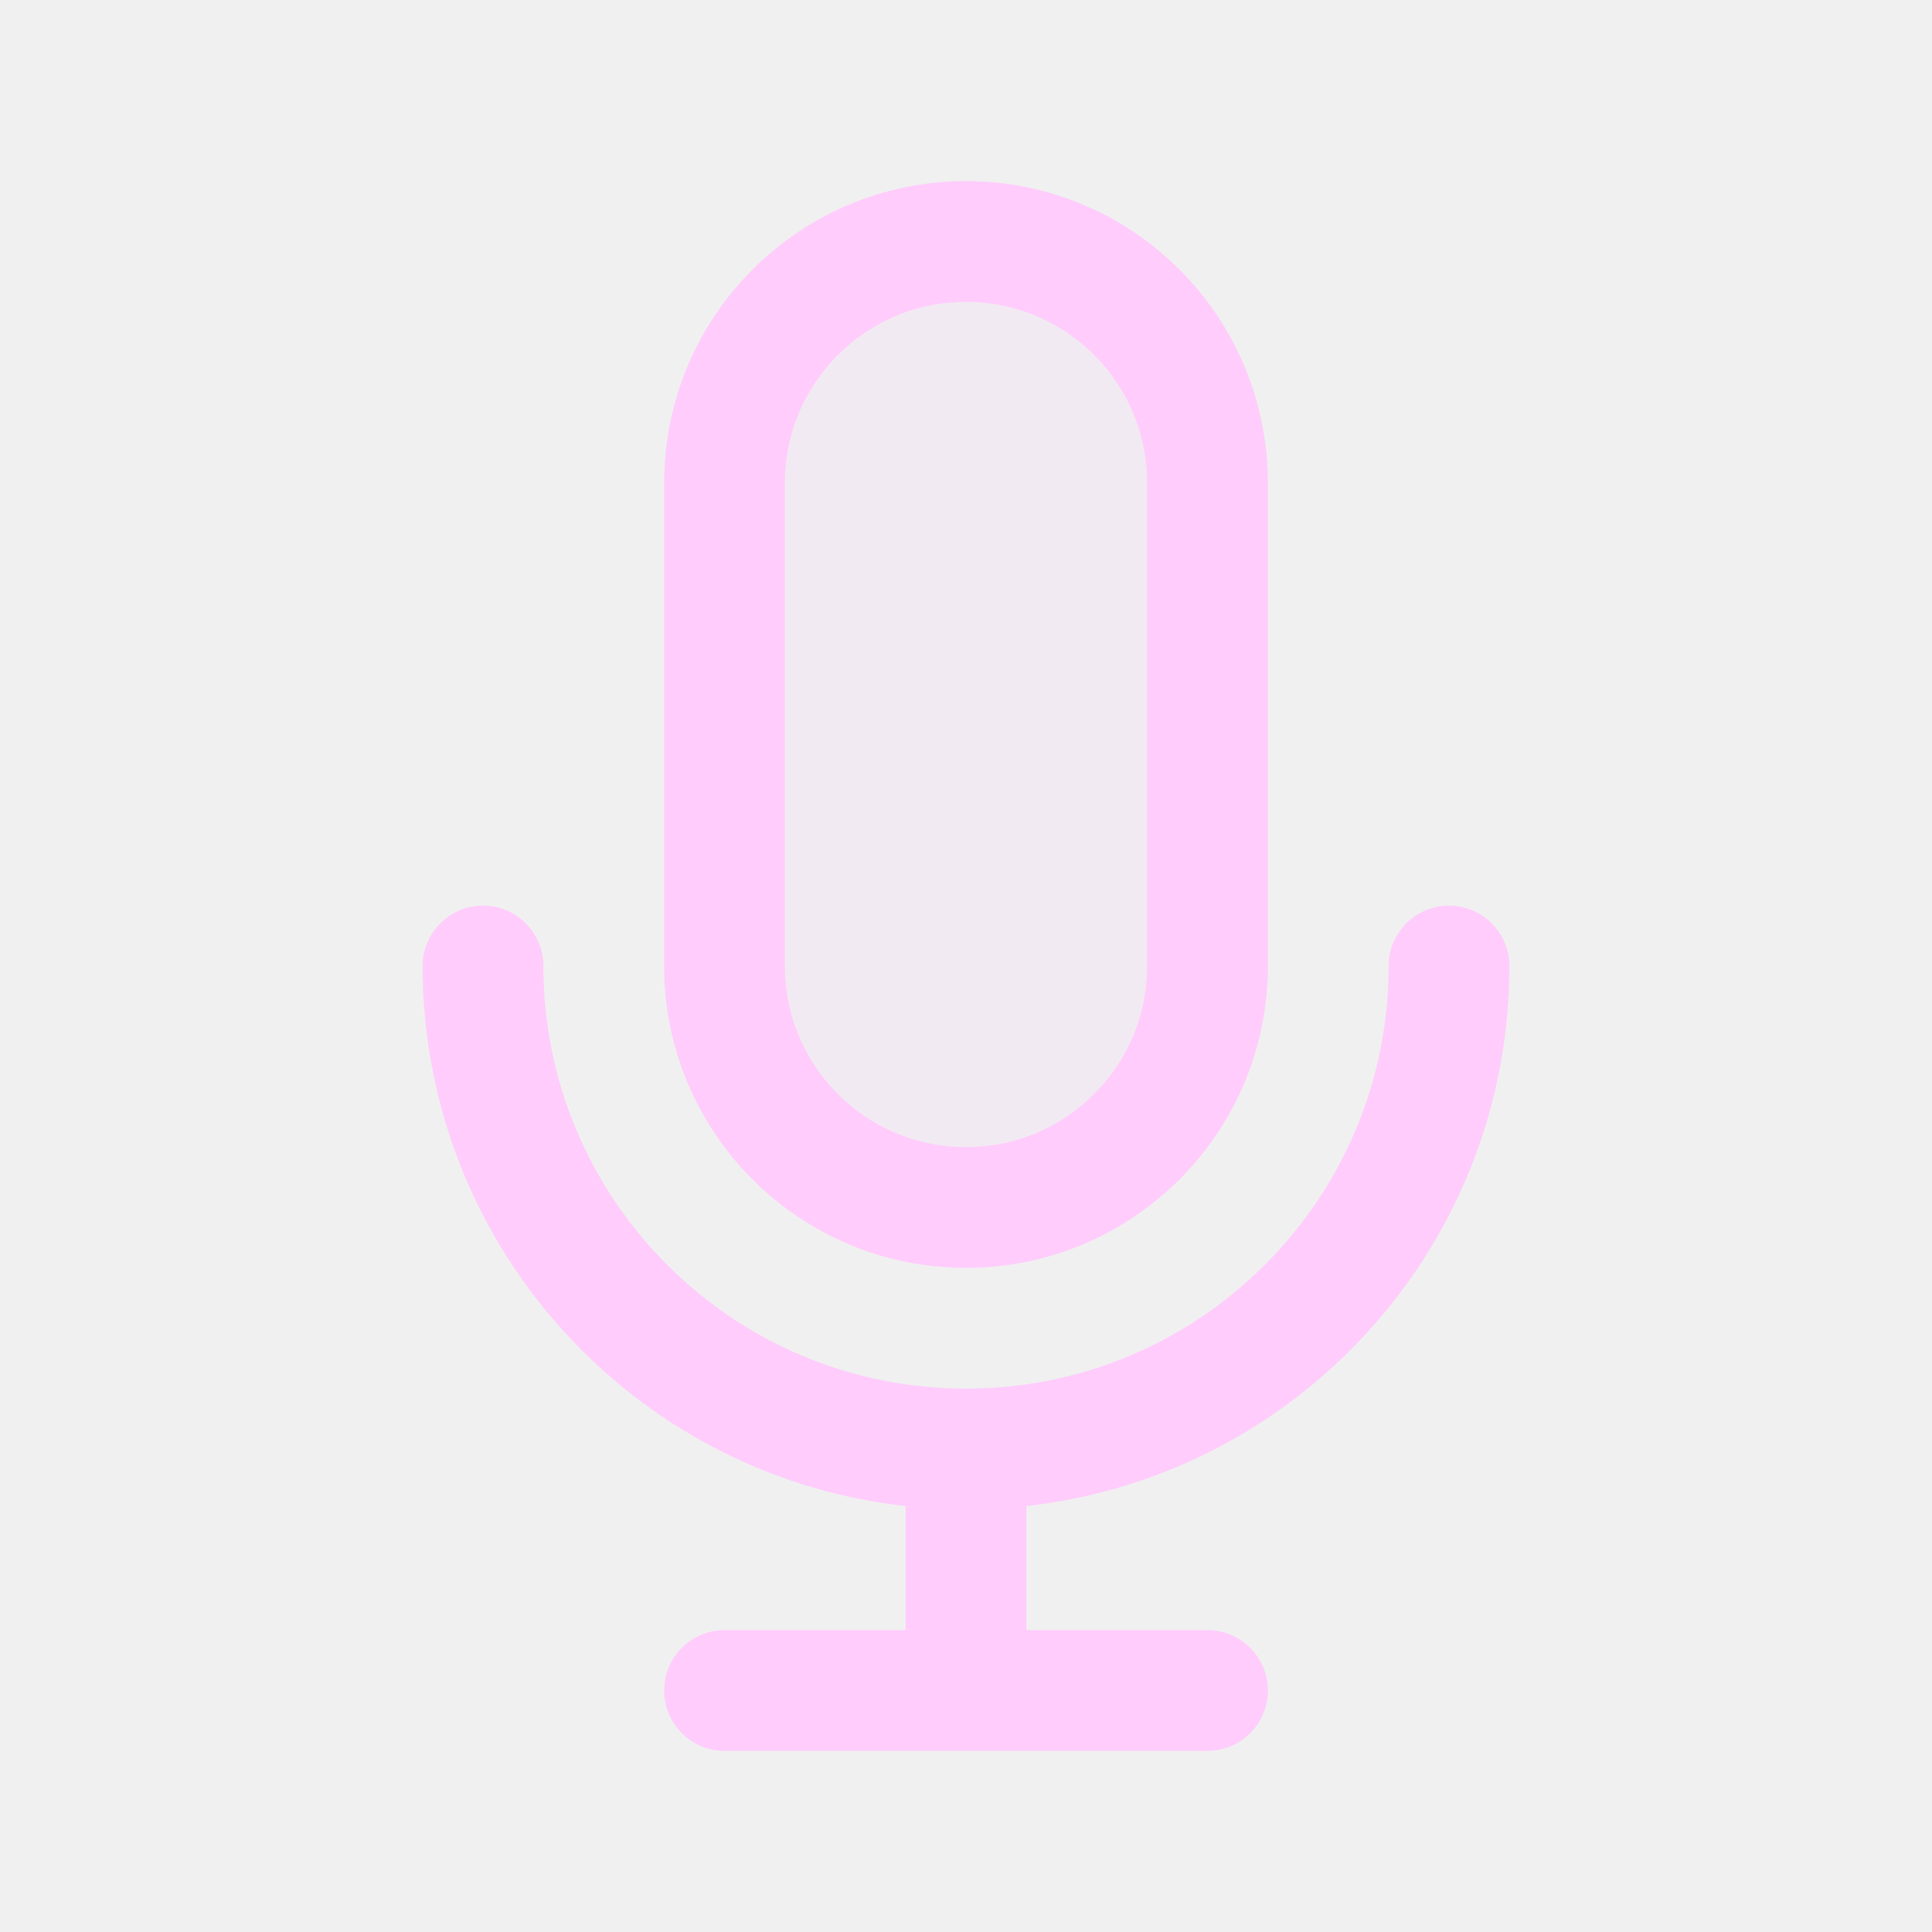
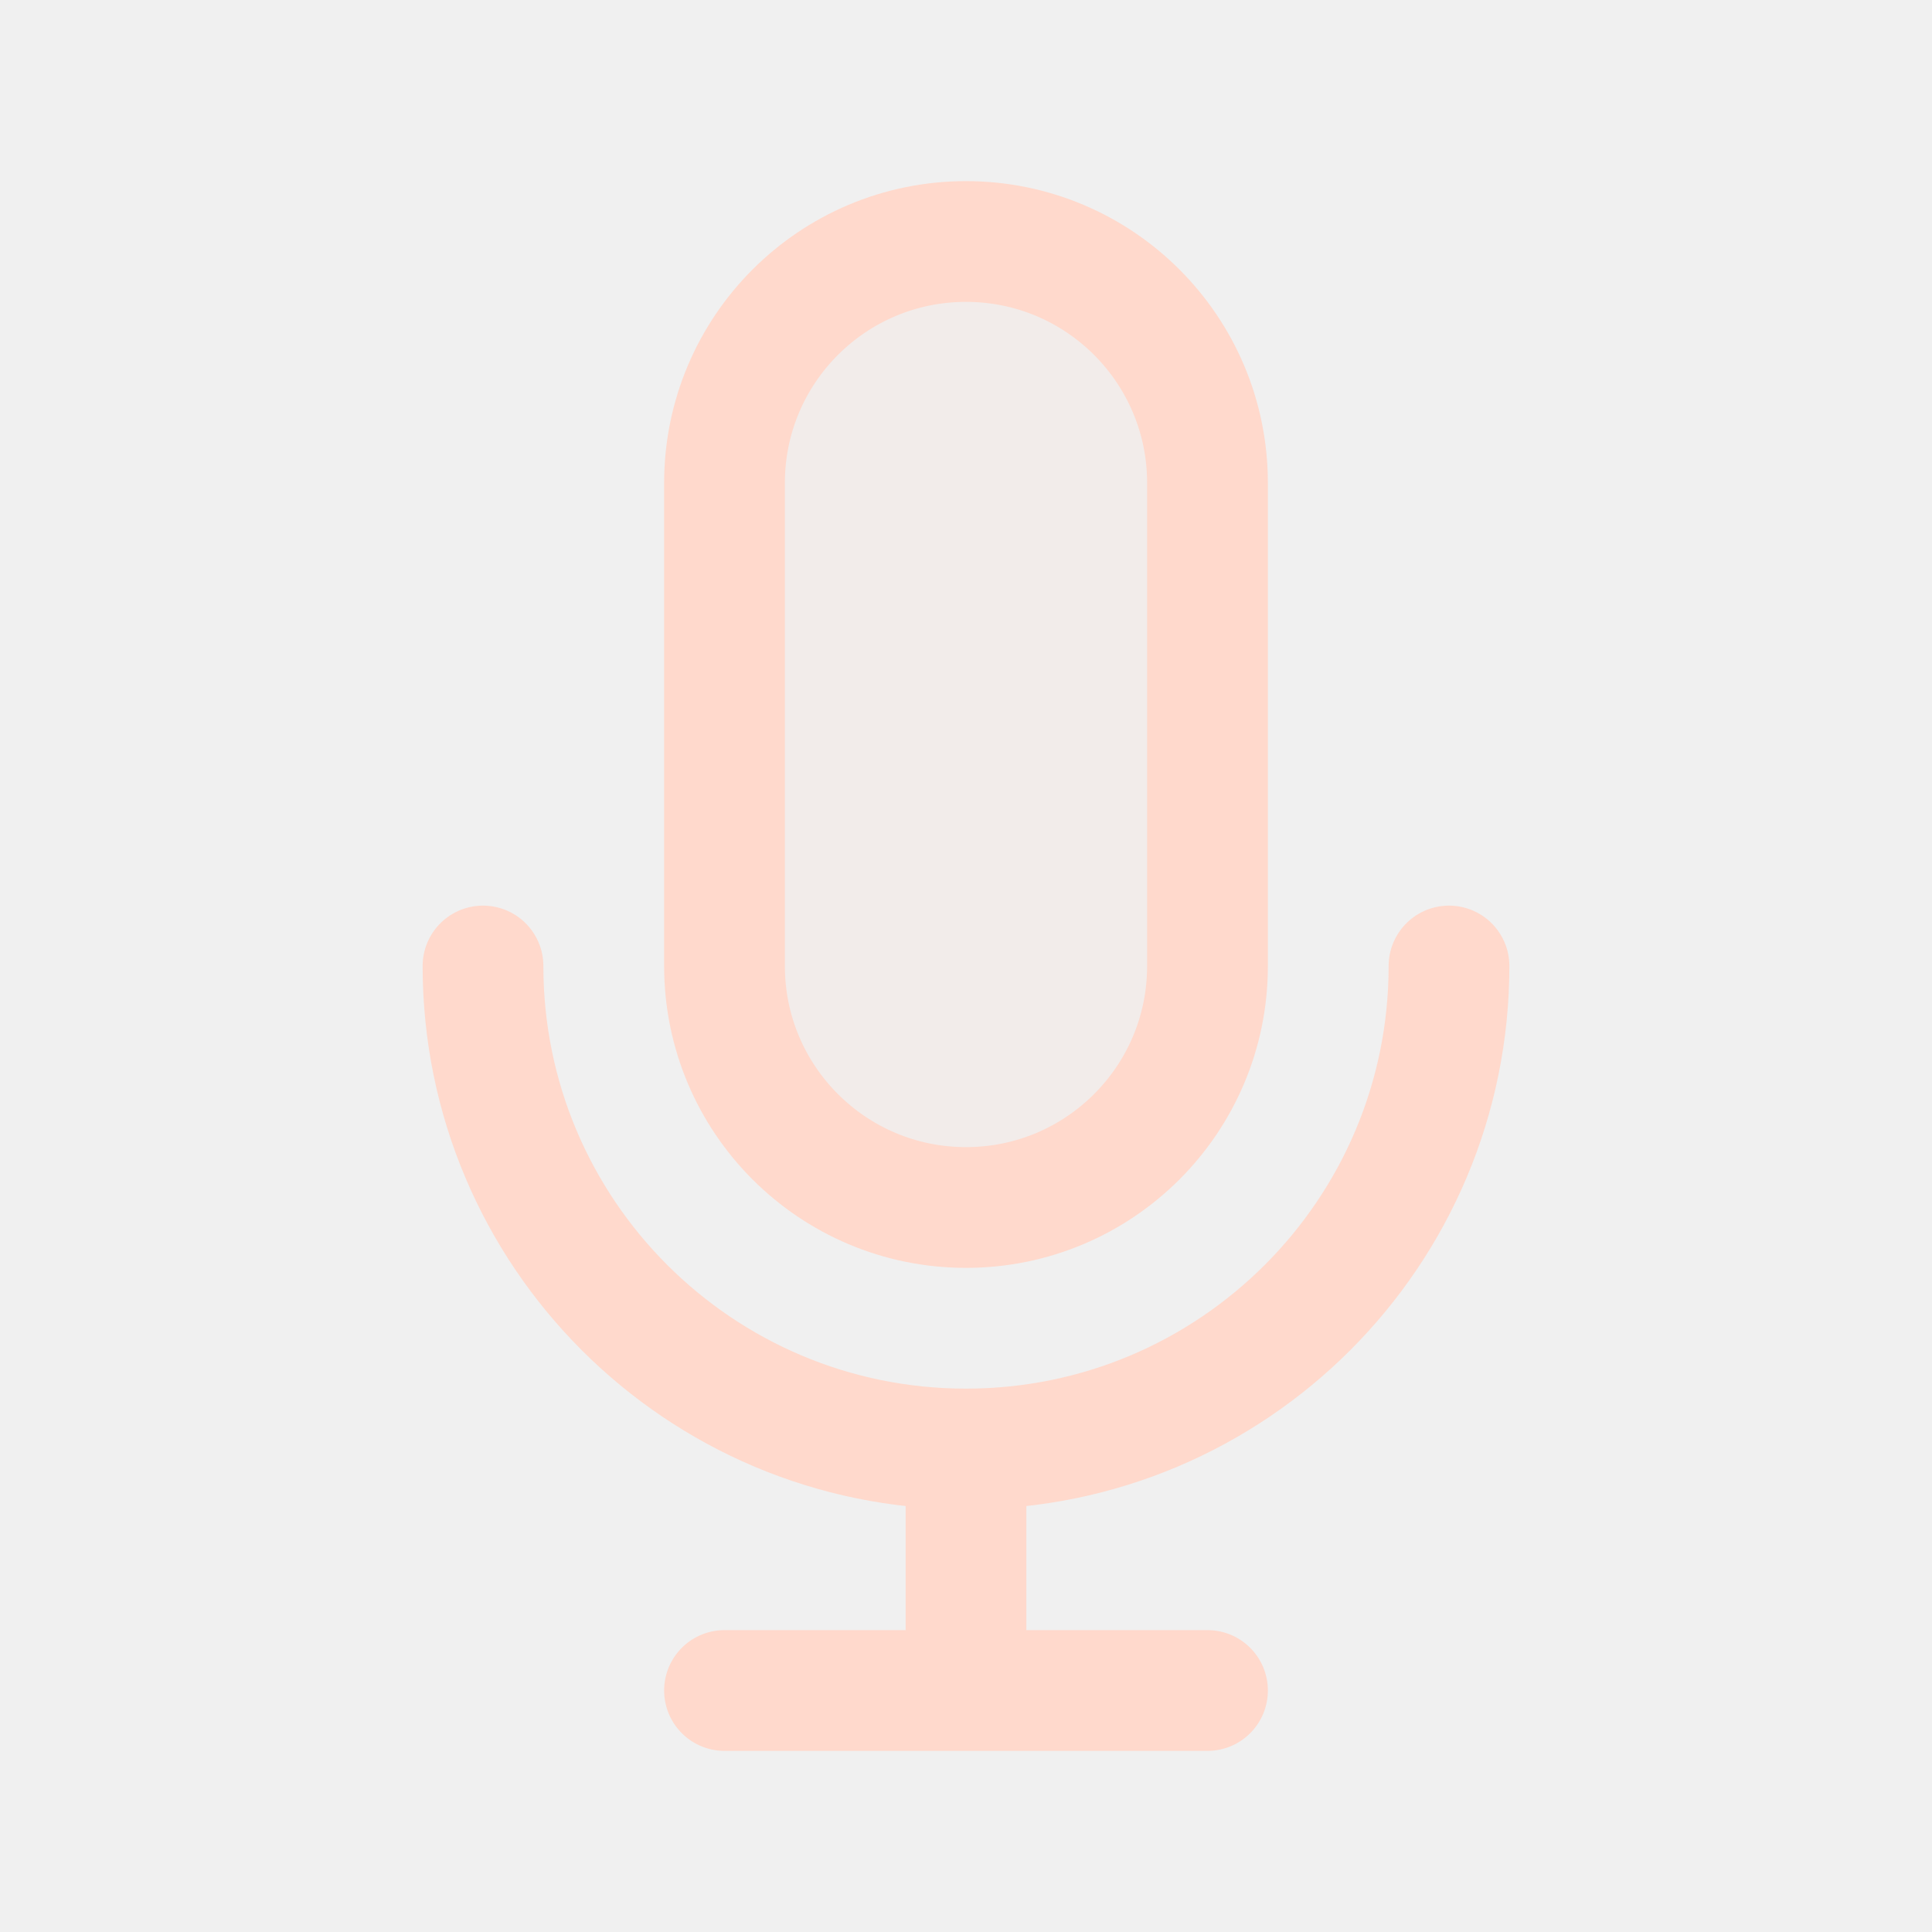
<svg width="120px" height="120px" viewBox="0 0 24 24" fill="none">
  <g id="bgCarrier" stroke-width="0" />
  <g id="tracerCarrier" stroke-linecap="round" stroke-linejoin="round" />
  <g id="iconCarrier">
-     <path opacity="0.15" d="M9 6C9 4.343 10.343 3 12 3C13.657 3 15 4.343 15 6V12C15 13.657 13.657 15 12 15C10.343 15 9 13.657 9 12V6Z" fill="#FFCCFC" style="--darkreader-inline-fill: #000000;" data-darkreader-inline-fill="" />
-     <path d="M18 12C18 15.314 15.314 18 12 18M12 18C8.686 18 6 15.314 6 12M12 18V21M12 21H15M12 21H9M15 6V12C15 13.657 13.657 15 12 15C10.343 15 9 13.657 9 12V6C9 4.343 10.343 3 12 3C13.657 3 15 4.343 15 6Z" stroke="#FFCCFC" stroke-width="1.5" stroke-linecap="round" stroke-linejoin="round" style="--darkreader-inline-stroke: #ffffff;" data-darkreader-inline-stroke="" />
+     <path opacity="0.15" d="M9 6C9 4.343 10.343 3 12 3C13.657 3 15 4.343 15 6V12C15 13.657 13.657 15 12 15C10.343 15 9 13.657 9 12V6Z" fill="#FFD9CC" style="--darkreader-inline-fill: #000000;" data-darkreader-inline-fill="" />
+     <path d="M18 12C18 15.314 15.314 18 12 18M12 18C8.686 18 6 15.314 6 12M12 18V21M12 21H15M12 21H9M15 6V12C15 13.657 13.657 15 12 15C10.343 15 9 13.657 9 12V6C9 4.343 10.343 3 12 3C13.657 3 15 4.343 15 6Z" stroke="#FFD9CC" stroke-width="1.5" stroke-linecap="round" stroke-linejoin="round" style="--darkreader-inline-stroke: #ffffff;" data-darkreader-inline-stroke="" />
  </g>
</svg>
